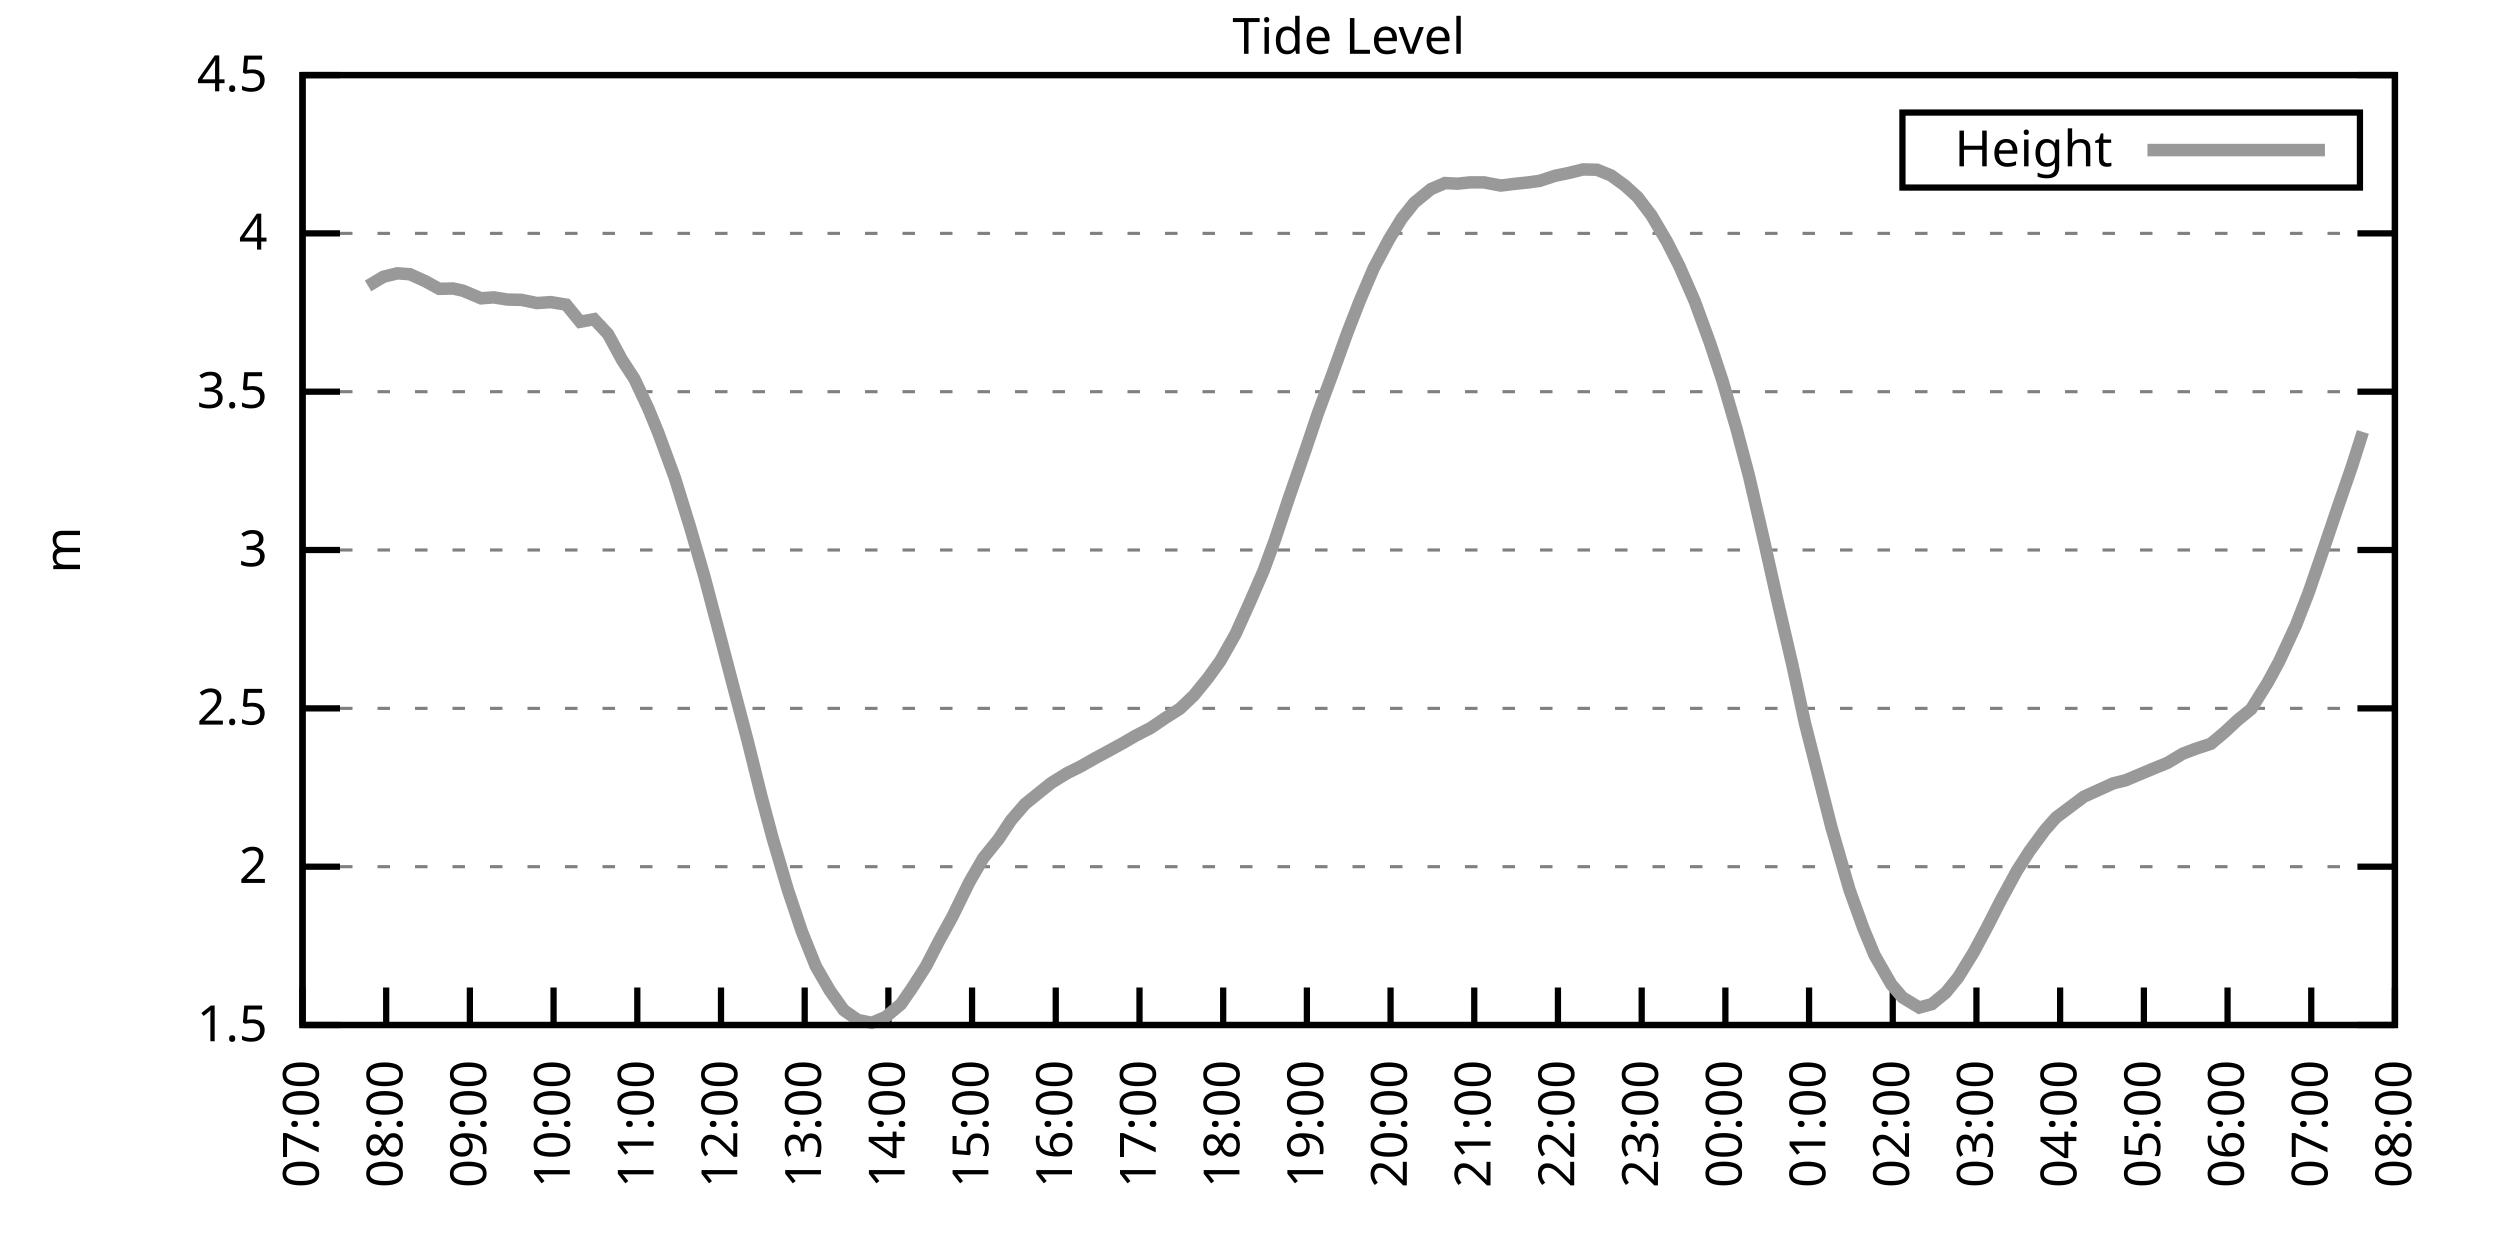
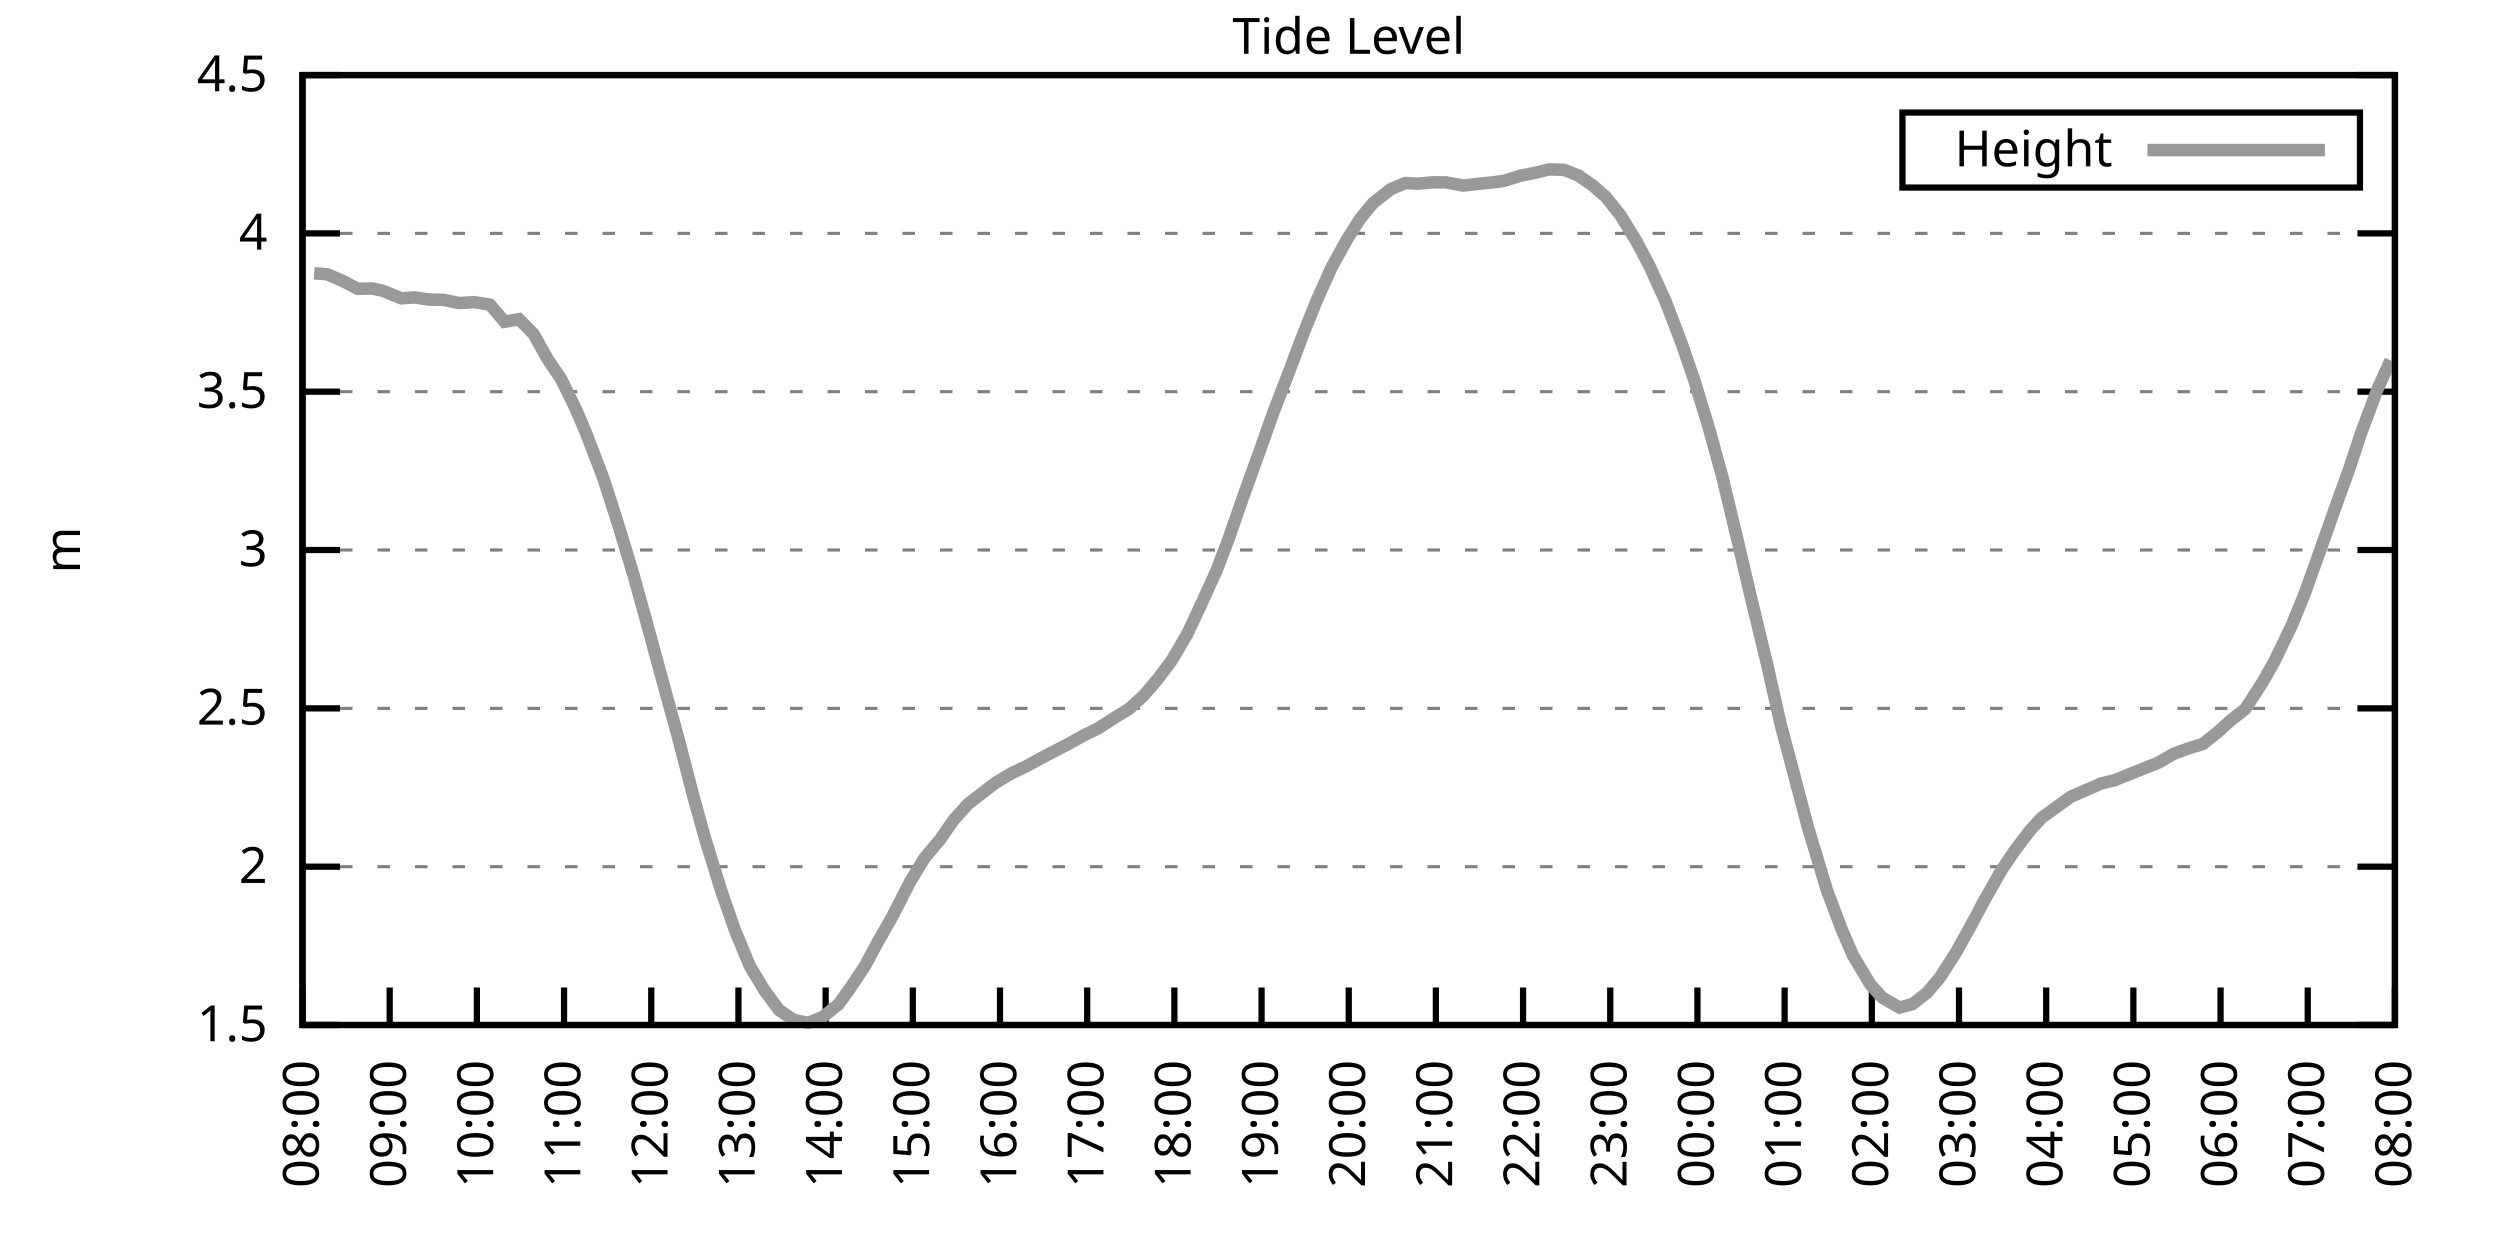
<svg xmlns="http://www.w3.org/2000/svg" xmlns:xlink="http://www.w3.org/1999/xlink" width="400" height="200" viewBox="0 0 400 200">
  <g id="gnuplot_canvas">
    <rect x="0" y="0" width="400" height="200" fill="none" />
    <defs>
      <circle id="gpDot" r="0.5" stroke-width="0.5" stroke="currentColor" />
      <path id="gpPt0" stroke-width="0.333" stroke="currentColor" d="M-1,0 h2 M0,-1 v2" />
      <path id="gpPt1" stroke-width="0.333" stroke="currentColor" d="M-1,-1 L1,1 M1,-1 L-1,1" />
      <path id="gpPt2" stroke-width="0.333" stroke="currentColor" d="M-1,0 L1,0 M0,-1 L0,1 M-1,-1 L1,1 M-1,1 L1,-1" />
      <rect id="gpPt3" stroke-width="0.333" stroke="currentColor" x="-1" y="-1" width="2" height="2" />
      <rect id="gpPt4" stroke-width="0.333" stroke="currentColor" fill="currentColor" x="-1" y="-1" width="2" height="2" />
      <circle id="gpPt5" stroke-width="0.333" stroke="currentColor" cx="0" cy="0" r="1" />
      <use xlink:href="#gpPt5" id="gpPt6" fill="currentColor" stroke="none" />
      <path id="gpPt7" stroke-width="0.333" stroke="currentColor" d="M0,-1.33 L-1.33,0.67 L1.33,0.67 z" />
      <use xlink:href="#gpPt7" id="gpPt8" fill="currentColor" stroke="none" />
      <use xlink:href="#gpPt7" id="gpPt9" stroke="currentColor" transform="rotate(180)" />
      <use xlink:href="#gpPt9" id="gpPt10" fill="currentColor" stroke="none" />
      <use xlink:href="#gpPt3" id="gpPt11" stroke="currentColor" transform="rotate(45)" />
      <use xlink:href="#gpPt11" id="gpPt12" fill="currentColor" stroke="none" />
      <path id="gpPt13" stroke-width="0.333" stroke="currentColor" d="M0,1.330 L1.265,0.411 L0.782,-1.067 L-0.782,-1.076 L-1.265,0.411 z" />
      <use xlink:href="#gpPt13" id="gpPt14" fill="currentColor" stroke="none" />
      <filter id="textbox" filterUnits="objectBoundingBox" x="0" y="0" height="1" width="1">
        <feFlood flood-color="white" flood-opacity="1" result="bgnd" />
        <feComposite in="SourceGraphic" in2="bgnd" operator="atop" />
      </filter>
      <filter id="greybox" filterUnits="objectBoundingBox" x="0" y="0" height="1" width="1">
        <feFlood flood-color="lightgrey" flood-opacity="1" result="grey" />
        <feComposite in="SourceGraphic" in2="grey" operator="atop" />
      </filter>
    </defs>
    <g fill="none" color="white" stroke="currentColor" stroke-width="1.00" stroke-linecap="butt" stroke-linejoin="miter">
</g>
    <g fill="none" color="black" stroke="currentColor" stroke-width="1.00" stroke-linecap="butt" stroke-linejoin="miter">
      <g stroke="none" shape-rendering="crispEdges">
        <polygon fill="rgb(255, 255, 255)" points="48.40,164.00 383.18,164.00 383.18,12.02 48.40,12.02 " />
      </g>
    </g>
    <g fill="none" color="black" stroke="currentColor" stroke-width="1.00" stroke-linecap="butt" stroke-linejoin="miter">
</g>
    <g fill="none" color="black" stroke="black" stroke-width="0.50" stroke-linecap="butt" stroke-linejoin="miter">
</g>
    <g fill="none" color="gray" stroke="currentColor" stroke-width="0.50" stroke-linecap="butt" stroke-linejoin="miter">
      <path stroke="gray" stroke-dasharray="2,4" class="gridline" d="M48.40,164.00 L383.19,164.00  " />
    </g>
    <g fill="none" color="gray" stroke="gray" stroke-width="1.00" stroke-linecap="butt" stroke-linejoin="miter">
</g>
    <g fill="none" color="black" stroke="currentColor" stroke-width="1.00" stroke-linecap="butt" stroke-linejoin="miter">
      <path stroke="black" d="M48.40,164.00 L54.40,164.00 M383.19,164.00 L377.19,164.00  " />
      <g transform="translate(42.80,166.60)" stroke="none" fill="black" font-family="Sans" font-size="8.00" text-anchor="end">
        <text>
          <tspan font-family="Sans"> 1.5</tspan>
        </text>
      </g>
    </g>
    <g fill="none" color="black" stroke="currentColor" stroke-width="1.00" stroke-linecap="butt" stroke-linejoin="miter">
</g>
    <g fill="none" color="black" stroke="black" stroke-width="0.50" stroke-linecap="butt" stroke-linejoin="miter">
</g>
    <g fill="none" color="gray" stroke="currentColor" stroke-width="0.50" stroke-linecap="butt" stroke-linejoin="miter">
      <path stroke="gray" stroke-dasharray="2,4" class="gridline" d="M48.40,138.67 L383.19,138.67  " />
    </g>
    <g fill="none" color="gray" stroke="gray" stroke-width="1.00" stroke-linecap="butt" stroke-linejoin="miter">
</g>
    <g fill="none" color="black" stroke="currentColor" stroke-width="1.00" stroke-linecap="butt" stroke-linejoin="miter">
      <path stroke="black" d="M48.40,138.67 L54.40,138.67 M383.19,138.67 L377.19,138.67  " />
      <g transform="translate(42.80,141.27)" stroke="none" fill="black" font-family="Sans" font-size="8.00" text-anchor="end">
        <text>
          <tspan font-family="Sans"> 2</tspan>
        </text>
      </g>
    </g>
    <g fill="none" color="black" stroke="currentColor" stroke-width="1.00" stroke-linecap="butt" stroke-linejoin="miter">
</g>
    <g fill="none" color="black" stroke="black" stroke-width="0.50" stroke-linecap="butt" stroke-linejoin="miter">
</g>
    <g fill="none" color="gray" stroke="currentColor" stroke-width="0.50" stroke-linecap="butt" stroke-linejoin="miter">
      <path stroke="gray" stroke-dasharray="2,4" class="gridline" d="M48.40,113.34 L383.19,113.34  " />
    </g>
    <g fill="none" color="gray" stroke="gray" stroke-width="1.00" stroke-linecap="butt" stroke-linejoin="miter">
</g>
    <g fill="none" color="black" stroke="currentColor" stroke-width="1.00" stroke-linecap="butt" stroke-linejoin="miter">
      <path stroke="black" d="M48.40,113.34 L54.40,113.34 M383.19,113.34 L377.19,113.34  " />
      <g transform="translate(42.80,115.94)" stroke="none" fill="black" font-family="Sans" font-size="8.00" text-anchor="end">
        <text>
          <tspan font-family="Sans"> 2.5</tspan>
        </text>
      </g>
    </g>
    <g fill="none" color="black" stroke="currentColor" stroke-width="1.00" stroke-linecap="butt" stroke-linejoin="miter">
</g>
    <g fill="none" color="black" stroke="black" stroke-width="0.50" stroke-linecap="butt" stroke-linejoin="miter">
</g>
    <g fill="none" color="gray" stroke="currentColor" stroke-width="0.50" stroke-linecap="butt" stroke-linejoin="miter">
      <path stroke="gray" stroke-dasharray="2,4" class="gridline" d="M48.40,88.00 L383.19,88.00  " />
    </g>
    <g fill="none" color="gray" stroke="gray" stroke-width="1.00" stroke-linecap="butt" stroke-linejoin="miter">
</g>
    <g fill="none" color="black" stroke="currentColor" stroke-width="1.00" stroke-linecap="butt" stroke-linejoin="miter">
      <path stroke="black" d="M48.40,88.00 L54.40,88.00 M383.19,88.00 L377.19,88.00  " />
      <g transform="translate(42.80,90.60)" stroke="none" fill="black" font-family="Sans" font-size="8.00" text-anchor="end">
        <text>
          <tspan font-family="Sans"> 3</tspan>
        </text>
      </g>
    </g>
    <g fill="none" color="black" stroke="currentColor" stroke-width="1.00" stroke-linecap="butt" stroke-linejoin="miter">
</g>
    <g fill="none" color="black" stroke="black" stroke-width="0.50" stroke-linecap="butt" stroke-linejoin="miter">
</g>
    <g fill="none" color="gray" stroke="currentColor" stroke-width="0.50" stroke-linecap="butt" stroke-linejoin="miter">
      <path stroke="gray" stroke-dasharray="2,4" class="gridline" d="M48.40,62.67 L383.19,62.67  " />
    </g>
    <g fill="none" color="gray" stroke="gray" stroke-width="1.00" stroke-linecap="butt" stroke-linejoin="miter">
</g>
    <g fill="none" color="black" stroke="currentColor" stroke-width="1.00" stroke-linecap="butt" stroke-linejoin="miter">
      <path stroke="black" d="M48.40,62.67 L54.40,62.67 M383.19,62.67 L377.19,62.67  " />
      <g transform="translate(42.80,65.27)" stroke="none" fill="black" font-family="Sans" font-size="8.00" text-anchor="end">
        <text>
          <tspan font-family="Sans"> 3.5</tspan>
        </text>
      </g>
    </g>
    <g fill="none" color="black" stroke="currentColor" stroke-width="1.00" stroke-linecap="butt" stroke-linejoin="miter">
</g>
    <g fill="none" color="black" stroke="black" stroke-width="0.50" stroke-linecap="butt" stroke-linejoin="miter">
</g>
    <g fill="none" color="gray" stroke="currentColor" stroke-width="0.50" stroke-linecap="butt" stroke-linejoin="miter">
      <path stroke="gray" stroke-dasharray="2,4" class="gridline" d="M48.40,37.34 L383.19,37.34  " />
    </g>
    <g fill="none" color="gray" stroke="gray" stroke-width="1.00" stroke-linecap="butt" stroke-linejoin="miter">
</g>
    <g fill="none" color="black" stroke="currentColor" stroke-width="1.00" stroke-linecap="butt" stroke-linejoin="miter">
      <path stroke="black" d="M48.40,37.34 L54.40,37.34 M383.19,37.34 L377.19,37.34  " />
      <g transform="translate(42.80,39.94)" stroke="none" fill="black" font-family="Sans" font-size="8.00" text-anchor="end">
        <text>
          <tspan font-family="Sans"> 4</tspan>
        </text>
      </g>
    </g>
    <g fill="none" color="black" stroke="currentColor" stroke-width="1.00" stroke-linecap="butt" stroke-linejoin="miter">
</g>
    <g fill="none" color="black" stroke="black" stroke-width="0.50" stroke-linecap="butt" stroke-linejoin="miter">
</g>
    <g fill="none" color="gray" stroke="currentColor" stroke-width="0.50" stroke-linecap="butt" stroke-linejoin="miter">
      <path stroke="gray" stroke-dasharray="2,4" class="gridline" d="M48.40,12.01 L383.19,12.01  " />
    </g>
    <g fill="none" color="gray" stroke="gray" stroke-width="1.00" stroke-linecap="butt" stroke-linejoin="miter">
</g>
    <g fill="none" color="black" stroke="currentColor" stroke-width="1.00" stroke-linecap="butt" stroke-linejoin="miter">
      <path stroke="black" d="M48.40,12.01 L54.40,12.01 M383.19,12.01 L377.19,12.01  " />
      <g transform="translate(42.80,14.61)" stroke="none" fill="black" font-family="Sans" font-size="8.00" text-anchor="end">
        <text>
          <tspan font-family="Sans"> 4.5</tspan>
        </text>
      </g>
    </g>
    <g fill="none" color="black" stroke="currentColor" stroke-width="1.00" stroke-linecap="butt" stroke-linejoin="miter">
      <path stroke="black" d="M48.40,164.00 L48.40,158.00  " />
      <g transform="translate(51.00,169.60) rotate(270.00)" stroke="none" fill="black" font-family="Sans" font-size="8.00" text-anchor="end">
        <text>
-           <tspan font-family="Sans">07:00</tspan>
-         </text>
-       </g>
-     </g>
-     <g fill="none" color="black" stroke="currentColor" stroke-width="1.00" stroke-linecap="butt" stroke-linejoin="miter">
-       <path stroke="black" d="M61.79,164.00 L61.79,158.00  " />
-       <g transform="translate(64.39,169.60) rotate(270.00)" stroke="none" fill="black" font-family="Sans" font-size="8.00" text-anchor="end">
-         <text>
          <tspan font-family="Sans">08:00</tspan>
        </text>
      </g>
    </g>
    <g fill="none" color="black" stroke="currentColor" stroke-width="1.00" stroke-linecap="butt" stroke-linejoin="miter">
-       <path stroke="black" d="M75.18,164.00 L75.18,158.00  " />
-       <g transform="translate(77.78,169.60) rotate(270.00)" stroke="none" fill="black" font-family="Sans" font-size="8.00" text-anchor="end">
+       <path stroke="black" d="M62.35,164.00 L62.35,158.00  " />
+       <g transform="translate(64.95,169.60) rotate(270.00)" stroke="none" fill="black" font-family="Sans" font-size="8.00" text-anchor="end">
        <text>
          <tspan font-family="Sans">09:00</tspan>
        </text>
      </g>
    </g>
    <g fill="none" color="black" stroke="currentColor" stroke-width="1.00" stroke-linecap="butt" stroke-linejoin="miter">
-       <path stroke="black" d="M88.57,164.00 L88.57,158.00  " />
-       <g transform="translate(91.17,169.60) rotate(270.00)" stroke="none" fill="black" font-family="Sans" font-size="8.00" text-anchor="end">
+       <path stroke="black" d="M76.30,164.00 L76.30,158.00  " />
+       <g transform="translate(78.90,169.60) rotate(270.00)" stroke="none" fill="black" font-family="Sans" font-size="8.00" text-anchor="end">
        <text>
          <tspan font-family="Sans">10:00</tspan>
        </text>
      </g>
    </g>
    <g fill="none" color="black" stroke="currentColor" stroke-width="1.00" stroke-linecap="butt" stroke-linejoin="miter">
-       <path stroke="black" d="M101.97,164.00 L101.97,158.00  " />
-       <g transform="translate(104.57,169.60) rotate(270.00)" stroke="none" fill="black" font-family="Sans" font-size="8.00" text-anchor="end">
+       <path stroke="black" d="M90.25,164.00 L90.25,158.00  " />
+       <g transform="translate(92.85,169.60) rotate(270.00)" stroke="none" fill="black" font-family="Sans" font-size="8.00" text-anchor="end">
        <text>
          <tspan font-family="Sans">11:00</tspan>
        </text>
      </g>
    </g>
    <g fill="none" color="black" stroke="currentColor" stroke-width="1.00" stroke-linecap="butt" stroke-linejoin="miter">
-       <path stroke="black" d="M115.36,164.00 L115.36,158.00  " />
-       <g transform="translate(117.96,169.60) rotate(270.00)" stroke="none" fill="black" font-family="Sans" font-size="8.00" text-anchor="end">
+       <path stroke="black" d="M104.20,164.00 L104.20,158.00  " />
+       <g transform="translate(106.80,169.60) rotate(270.00)" stroke="none" fill="black" font-family="Sans" font-size="8.00" text-anchor="end">
        <text>
          <tspan font-family="Sans">12:00</tspan>
        </text>
      </g>
    </g>
    <g fill="none" color="black" stroke="currentColor" stroke-width="1.00" stroke-linecap="butt" stroke-linejoin="miter">
-       <path stroke="black" d="M128.75,164.00 L128.75,158.00  " />
-       <g transform="translate(131.35,169.60) rotate(270.00)" stroke="none" fill="black" font-family="Sans" font-size="8.00" text-anchor="end">
+       <path stroke="black" d="M118.15,164.00 L118.15,158.00  " />
+       <g transform="translate(120.75,169.60) rotate(270.00)" stroke="none" fill="black" font-family="Sans" font-size="8.00" text-anchor="end">
        <text>
          <tspan font-family="Sans">13:00</tspan>
        </text>
      </g>
    </g>
    <g fill="none" color="black" stroke="currentColor" stroke-width="1.00" stroke-linecap="butt" stroke-linejoin="miter">
-       <path stroke="black" d="M142.14,164.00 L142.14,158.00  " />
-       <g transform="translate(144.74,169.60) rotate(270.00)" stroke="none" fill="black" font-family="Sans" font-size="8.00" text-anchor="end">
+       <path stroke="black" d="M132.10,164.00 L132.10,158.00  " />
+       <g transform="translate(134.70,169.60) rotate(270.00)" stroke="none" fill="black" font-family="Sans" font-size="8.00" text-anchor="end">
        <text>
          <tspan font-family="Sans">14:00</tspan>
        </text>
      </g>
    </g>
    <g fill="none" color="black" stroke="currentColor" stroke-width="1.00" stroke-linecap="butt" stroke-linejoin="miter">
-       <path stroke="black" d="M155.53,164.00 L155.53,158.00  " />
-       <g transform="translate(158.13,169.60) rotate(270.00)" stroke="none" fill="black" font-family="Sans" font-size="8.00" text-anchor="end">
+       <path stroke="black" d="M146.05,164.00 L146.05,158.00  " />
+       <g transform="translate(148.65,169.60) rotate(270.00)" stroke="none" fill="black" font-family="Sans" font-size="8.00" text-anchor="end">
        <text>
          <tspan font-family="Sans">15:00</tspan>
        </text>
      </g>
    </g>
    <g fill="none" color="black" stroke="currentColor" stroke-width="1.00" stroke-linecap="butt" stroke-linejoin="miter">
-       <path stroke="black" d="M168.92,164.00 L168.92,158.00  " />
-       <g transform="translate(171.52,169.60) rotate(270.00)" stroke="none" fill="black" font-family="Sans" font-size="8.00" text-anchor="end">
+       <path stroke="black" d="M160.00,164.00 L160.00,158.00  " />
+       <g transform="translate(162.60,169.60) rotate(270.00)" stroke="none" fill="black" font-family="Sans" font-size="8.00" text-anchor="end">
        <text>
          <tspan font-family="Sans">16:00</tspan>
        </text>
      </g>
    </g>
    <g fill="none" color="black" stroke="currentColor" stroke-width="1.00" stroke-linecap="butt" stroke-linejoin="miter">
-       <path stroke="black" d="M182.32,164.00 L182.32,158.00  " />
-       <g transform="translate(184.92,169.60) rotate(270.00)" stroke="none" fill="black" font-family="Sans" font-size="8.00" text-anchor="end">
+       <path stroke="black" d="M173.95,164.00 L173.95,158.00  " />
+       <g transform="translate(176.55,169.60) rotate(270.00)" stroke="none" fill="black" font-family="Sans" font-size="8.00" text-anchor="end">
        <text>
          <tspan font-family="Sans">17:00</tspan>
        </text>
      </g>
    </g>
    <g fill="none" color="black" stroke="currentColor" stroke-width="1.00" stroke-linecap="butt" stroke-linejoin="miter">
-       <path stroke="black" d="M195.71,164.00 L195.71,158.00  " />
-       <g transform="translate(198.31,169.60) rotate(270.00)" stroke="none" fill="black" font-family="Sans" font-size="8.00" text-anchor="end">
+       <path stroke="black" d="M187.90,164.00 L187.90,158.00  " />
+       <g transform="translate(190.50,169.60) rotate(270.00)" stroke="none" fill="black" font-family="Sans" font-size="8.00" text-anchor="end">
        <text>
          <tspan font-family="Sans">18:00</tspan>
        </text>
      </g>
    </g>
    <g fill="none" color="black" stroke="currentColor" stroke-width="1.00" stroke-linecap="butt" stroke-linejoin="miter">
-       <path stroke="black" d="M209.10,164.00 L209.10,158.00  " />
-       <g transform="translate(211.70,169.60) rotate(270.00)" stroke="none" fill="black" font-family="Sans" font-size="8.00" text-anchor="end">
+       <path stroke="black" d="M201.85,164.00 L201.85,158.00  " />
+       <g transform="translate(204.45,169.60) rotate(270.00)" stroke="none" fill="black" font-family="Sans" font-size="8.00" text-anchor="end">
        <text>
          <tspan font-family="Sans">19:00</tspan>
        </text>
      </g>
    </g>
    <g fill="none" color="black" stroke="currentColor" stroke-width="1.00" stroke-linecap="butt" stroke-linejoin="miter">
-       <path stroke="black" d="M222.49,164.00 L222.49,158.00  " />
-       <g transform="translate(225.09,169.60) rotate(270.00)" stroke="none" fill="black" font-family="Sans" font-size="8.00" text-anchor="end">
+       <path stroke="black" d="M215.80,164.00 L215.80,158.00  " />
+       <g transform="translate(218.40,169.60) rotate(270.00)" stroke="none" fill="black" font-family="Sans" font-size="8.00" text-anchor="end">
        <text>
          <tspan font-family="Sans">20:00</tspan>
        </text>
      </g>
    </g>
    <g fill="none" color="black" stroke="currentColor" stroke-width="1.00" stroke-linecap="butt" stroke-linejoin="miter">
-       <path stroke="black" d="M235.88,164.00 L235.88,158.00  " />
-       <g transform="translate(238.48,169.60) rotate(270.00)" stroke="none" fill="black" font-family="Sans" font-size="8.00" text-anchor="end">
+       <path stroke="black" d="M229.74,164.00 L229.74,158.00  " />
+       <g transform="translate(232.34,169.60) rotate(270.00)" stroke="none" fill="black" font-family="Sans" font-size="8.00" text-anchor="end">
        <text>
          <tspan font-family="Sans">21:00</tspan>
        </text>
      </g>
    </g>
    <g fill="none" color="black" stroke="currentColor" stroke-width="1.00" stroke-linecap="butt" stroke-linejoin="miter">
-       <path stroke="black" d="M249.27,164.00 L249.27,158.00  " />
-       <g transform="translate(251.87,169.60) rotate(270.00)" stroke="none" fill="black" font-family="Sans" font-size="8.00" text-anchor="end">
+       <path stroke="black" d="M243.69,164.00 L243.69,158.00  " />
+       <g transform="translate(246.29,169.60) rotate(270.00)" stroke="none" fill="black" font-family="Sans" font-size="8.00" text-anchor="end">
        <text>
          <tspan font-family="Sans">22:00</tspan>
        </text>
      </g>
    </g>
    <g fill="none" color="black" stroke="currentColor" stroke-width="1.00" stroke-linecap="butt" stroke-linejoin="miter">
-       <path stroke="black" d="M262.67,164.00 L262.67,158.00  " />
-       <g transform="translate(265.27,169.60) rotate(270.00)" stroke="none" fill="black" font-family="Sans" font-size="8.00" text-anchor="end">
+       <path stroke="black" d="M257.64,164.00 L257.64,158.00  " />
+       <g transform="translate(260.24,169.60) rotate(270.00)" stroke="none" fill="black" font-family="Sans" font-size="8.00" text-anchor="end">
        <text>
          <tspan font-family="Sans">23:00</tspan>
        </text>
      </g>
    </g>
    <g fill="none" color="black" stroke="currentColor" stroke-width="1.00" stroke-linecap="butt" stroke-linejoin="miter">
-       <path stroke="black" d="M276.06,164.00 L276.06,158.00  " />
-       <g transform="translate(278.66,169.60) rotate(270.00)" stroke="none" fill="black" font-family="Sans" font-size="8.00" text-anchor="end">
+       <path stroke="black" d="M271.59,164.00 L271.59,158.00  " />
+       <g transform="translate(274.19,169.60) rotate(270.00)" stroke="none" fill="black" font-family="Sans" font-size="8.00" text-anchor="end">
        <text>
          <tspan font-family="Sans">00:00</tspan>
        </text>
      </g>
    </g>
    <g fill="none" color="black" stroke="currentColor" stroke-width="1.00" stroke-linecap="butt" stroke-linejoin="miter">
-       <path stroke="black" d="M289.45,164.00 L289.45,158.00  " />
-       <g transform="translate(292.05,169.60) rotate(270.00)" stroke="none" fill="black" font-family="Sans" font-size="8.00" text-anchor="end">
+       <path stroke="black" d="M285.54,164.00 L285.54,158.00  " />
+       <g transform="translate(288.14,169.60) rotate(270.00)" stroke="none" fill="black" font-family="Sans" font-size="8.00" text-anchor="end">
        <text>
          <tspan font-family="Sans">01:00</tspan>
        </text>
      </g>
    </g>
    <g fill="none" color="black" stroke="currentColor" stroke-width="1.00" stroke-linecap="butt" stroke-linejoin="miter">
-       <path stroke="black" d="M302.84,164.00 L302.84,158.00  " />
-       <g transform="translate(305.44,169.60) rotate(270.00)" stroke="none" fill="black" font-family="Sans" font-size="8.00" text-anchor="end">
+       <path stroke="black" d="M299.49,164.00 L299.49,158.00  " />
+       <g transform="translate(302.09,169.60) rotate(270.00)" stroke="none" fill="black" font-family="Sans" font-size="8.00" text-anchor="end">
        <text>
          <tspan font-family="Sans">02:00</tspan>
        </text>
      </g>
    </g>
    <g fill="none" color="black" stroke="currentColor" stroke-width="1.00" stroke-linecap="butt" stroke-linejoin="miter">
-       <path stroke="black" d="M316.23,164.00 L316.23,158.00  " />
-       <g transform="translate(318.83,169.60) rotate(270.00)" stroke="none" fill="black" font-family="Sans" font-size="8.00" text-anchor="end">
+       <path stroke="black" d="M313.44,164.00 L313.44,158.00  " />
+       <g transform="translate(316.04,169.60) rotate(270.00)" stroke="none" fill="black" font-family="Sans" font-size="8.00" text-anchor="end">
        <text>
          <tspan font-family="Sans">03:00</tspan>
        </text>
      </g>
    </g>
    <g fill="none" color="black" stroke="currentColor" stroke-width="1.00" stroke-linecap="butt" stroke-linejoin="miter">
-       <path stroke="black" d="M329.62,164.00 L329.62,158.00  " />
-       <g transform="translate(332.22,169.60) rotate(270.00)" stroke="none" fill="black" font-family="Sans" font-size="8.00" text-anchor="end">
+       <path stroke="black" d="M327.39,164.00 L327.39,158.00  " />
+       <g transform="translate(329.99,169.60) rotate(270.00)" stroke="none" fill="black" font-family="Sans" font-size="8.00" text-anchor="end">
        <text>
          <tspan font-family="Sans">04:00</tspan>
        </text>
      </g>
    </g>
    <g fill="none" color="black" stroke="currentColor" stroke-width="1.00" stroke-linecap="butt" stroke-linejoin="miter">
-       <path stroke="black" d="M343.02,164.00 L343.02,158.00  " />
-       <g transform="translate(345.62,169.60) rotate(270.00)" stroke="none" fill="black" font-family="Sans" font-size="8.00" text-anchor="end">
+       <path stroke="black" d="M341.34,164.00 L341.34,158.00  " />
+       <g transform="translate(343.94,169.60) rotate(270.00)" stroke="none" fill="black" font-family="Sans" font-size="8.00" text-anchor="end">
        <text>
          <tspan font-family="Sans">05:00</tspan>
        </text>
      </g>
    </g>
    <g fill="none" color="black" stroke="currentColor" stroke-width="1.00" stroke-linecap="butt" stroke-linejoin="miter">
-       <path stroke="black" d="M356.41,164.00 L356.41,158.00  " />
-       <g transform="translate(359.01,169.60) rotate(270.00)" stroke="none" fill="black" font-family="Sans" font-size="8.00" text-anchor="end">
+       <path stroke="black" d="M355.29,164.00 L355.29,158.00  " />
+       <g transform="translate(357.89,169.60) rotate(270.00)" stroke="none" fill="black" font-family="Sans" font-size="8.00" text-anchor="end">
        <text>
          <tspan font-family="Sans">06:00</tspan>
        </text>
      </g>
    </g>
    <g fill="none" color="black" stroke="currentColor" stroke-width="1.00" stroke-linecap="butt" stroke-linejoin="miter">
-       <path stroke="black" d="M369.80,164.00 L369.80,158.00  " />
-       <g transform="translate(372.40,169.60) rotate(270.00)" stroke="none" fill="black" font-family="Sans" font-size="8.00" text-anchor="end">
+       <path stroke="black" d="M369.24,164.00 L369.24,158.00  " />
+       <g transform="translate(371.84,169.60) rotate(270.00)" stroke="none" fill="black" font-family="Sans" font-size="8.00" text-anchor="end">
        <text>
          <tspan font-family="Sans">07:00</tspan>
        </text>
      </g>
    </g>
    <g fill="none" color="black" stroke="currentColor" stroke-width="1.00" stroke-linecap="butt" stroke-linejoin="miter">
      <path stroke="black" d="M383.19,164.00 L383.19,158.00  " />
      <g transform="translate(385.79,169.60) rotate(270.00)" stroke="none" fill="black" font-family="Sans" font-size="8.00" text-anchor="end">
        <text>
          <tspan font-family="Sans">08:00</tspan>
        </text>
      </g>
    </g>
    <g fill="none" color="black" stroke="currentColor" stroke-width="1.00" stroke-linecap="butt" stroke-linejoin="miter">
</g>
    <g fill="none" color="black" stroke="currentColor" stroke-width="1.00" stroke-linecap="butt" stroke-linejoin="miter">
      <path stroke="black" d="M48.40,12.01 L48.40,164.00 L383.19,164.00 L383.19,12.01 L48.40,12.01 Z  " />
    </g>
    <g fill="none" color="black" stroke="currentColor" stroke-width="1.00" stroke-linecap="butt" stroke-linejoin="miter">
</g>
    <g fill="none" color="black" stroke="currentColor" stroke-width="1.00" stroke-linecap="butt" stroke-linejoin="miter">
      <path stroke="black" d="M304.39,30.01 L304.39,18.01 L377.59,18.01 L377.59,30.01 L304.39,30.01 Z  " />
    </g>
    <g id="Tide_level_plot_1">
      <g fill="none" color="white" stroke="black" stroke-width="2.00" stroke-linecap="butt" stroke-linejoin="miter">
</g>
      <g fill="none" color="black" stroke="currentColor" stroke-width="2.00" stroke-linecap="butt" stroke-linejoin="miter">
        <g transform="translate(337.99,26.61)" stroke="none" fill="black" font-family="Sans" font-size="8.00" text-anchor="end">
          <text>
            <tspan font-family="Sans">Height</tspan>
          </text>
        </g>
      </g>
      <g fill="none" color="black" stroke="currentColor" stroke-width="2.00" stroke-linecap="butt" stroke-linejoin="miter">
-         <path stroke="rgb(153, 153, 153)" d="M343.59,24.01 L371.99,24.01 M58.89,45.75 L61.35,44.28 L63.58,43.73 L65.59,43.88 L68.04,44.99 L70.27,46.21   L72.50,46.16 L74.07,46.51 L76.97,47.73 L78.98,47.58 L81.21,47.93 L83.44,47.98 L85.90,48.49 L88.13,48.34   L90.58,48.74 L92.82,51.48 L95.05,51.07 L97.28,53.45 L99.51,57.56 L101.52,60.65 L103.75,65.41 L105.31,69.21   L107.99,76.50 L110.45,84.46 L112.68,92.16 L115.13,101.43 L117.14,109.13 L119.60,118.45 L121.83,127.42 L123.62,134.11   L126.07,142.42 L128.30,149.05 L130.54,154.63 L132.77,158.48 L135.00,161.62 L137.23,163.19 L139.46,163.65 L141.69,162.73   L144.15,160.66 L145.94,158.07 L148.17,154.58 L150.18,150.68 L152.41,146.62 L155.09,141.15 L157.32,137.30 L159.77,134.26   L161.78,131.22 L164.01,128.64 L166.47,126.66 L168.25,125.24 L170.71,123.72 L172.94,122.61 L175.17,121.34 L177.41,120.13   L179.64,118.91 L181.65,117.74 L184.10,116.48 L186.33,114.96 L188.79,113.39 L191.02,111.26 L193.25,108.52 L195.26,105.74   L197.72,101.38 L199.95,96.42 L202.18,91.30 L203.97,86.43 L206.20,79.75 L208.88,72.00 L210.88,66.07 L213.12,60.04   L215.57,53.25 L217.58,48.08 L219.81,42.86 L222.27,38.25 L224.28,34.96 L226.29,32.43 L228.96,30.25 L231.20,29.29   L233.20,29.39 L235.21,29.18 L237.44,29.18 L240.12,29.69 L242.13,29.44 L244.59,29.18 L246.37,28.93 L248.83,28.12   L251.06,27.66 L253.29,27.11 L255.52,27.16 L257.76,28.07 L259.99,29.69 L262.00,31.52 L264.23,34.45 L266.68,38.61   L268.69,42.56 L271.15,48.18 L273.60,54.87 L275.61,60.95 L277.84,68.60 L279.85,76.20 L282.31,86.84 L284.32,95.81   L286.77,106.35 L288.78,115.67 L291.23,125.29 L293.02,132.34 L295.92,142.37 L298.15,148.55 L299.94,152.85 L302.62,157.52   L304.40,159.59 L307.08,161.21 L309.09,160.66 L311.32,158.83 L313.33,156.35 L315.79,152.35 L318.02,148.19 L320.03,144.24   L322.70,139.33 L324.71,136.19 L327.17,132.84 L328.95,130.82 L331.19,129.14 L333.42,127.47 L335.87,126.36 L338.10,125.34   L340.11,124.84 L344.58,122.96 L346.81,122.05 L349.26,120.58 L351.27,119.82 L353.73,119.01 L355.96,117.14 L357.97,115.26   L360.20,113.44 L362.88,109.13 L364.66,105.84 L367.34,100.06 L369.35,94.90 L371.36,89.07 L374.04,81.17 L376.27,74.73   L378.06,69.11  " />
+         <path stroke="rgb(153, 153, 153)" d="M343.59,24.01 L371.99,24.01 M50.26,43.73 L52.35,43.88 L54.91,44.99 L57.23,46.21 L59.56,46.16 L61.19,46.51   L64.21,47.73 L66.30,47.58 L68.63,47.93 L70.95,47.98 L73.51,48.49 L75.83,48.34 L78.39,48.74 L80.72,51.48   L83.04,51.07 L85.37,53.45 L87.69,57.56 L89.78,60.65 L92.11,65.41 L93.74,69.21 L96.53,76.50 L99.08,84.46   L101.41,92.16 L103.97,101.43 L106.06,109.13 L108.62,118.45 L110.94,127.42 L112.80,134.11 L115.36,142.42 L117.68,149.05   L120.01,154.63 L122.33,158.48 L124.66,161.62 L126.98,163.19 L129.31,163.65 L131.63,162.73 L134.19,160.66 L136.05,158.07   L138.37,154.58 L140.47,150.68 L142.79,146.62 L145.58,141.15 L147.91,137.30 L150.46,134.26 L152.56,131.22 L154.88,128.64   L157.44,126.66 L159.30,125.24 L161.86,123.72 L164.18,122.61 L166.51,121.34 L168.83,120.13 L171.16,118.91 L173.25,117.74   L175.81,116.48 L178.13,114.96 L180.69,113.39 L183.01,111.26 L185.34,108.52 L187.43,105.74 L189.99,101.38 L192.31,96.42   L194.64,91.30 L196.50,86.43 L198.82,79.75 L201.61,72.00 L203.71,66.07 L206.03,60.04 L208.59,53.25 L210.68,48.08   L213.01,42.86 L215.56,38.25 L217.65,34.96 L219.75,32.43 L222.54,30.25 L224.86,29.29 L226.95,29.39 L229.05,29.18   L231.37,29.18 L234.16,29.69 L236.25,29.44 L238.81,29.18 L240.67,28.93 L243.23,28.12 L245.55,27.66 L247.88,27.11   L250.20,27.16 L252.53,28.07 L254.85,29.69 L256.95,31.52 L259.27,34.45 L261.83,38.61 L263.92,42.56 L266.48,48.18   L269.04,54.87 L271.13,60.95 L273.45,68.60 L275.55,76.20 L278.10,86.84 L280.20,95.81 L282.75,106.35 L284.85,115.67   L287.40,125.29 L289.26,132.34 L292.29,142.37 L294.61,148.55 L296.47,152.85 L299.26,157.52 L301.12,159.59 L303.91,161.21   L306.00,160.66 L308.33,158.83 L310.42,156.35 L312.98,152.35 L315.30,148.19 L317.39,144.24 L320.18,139.33 L322.28,136.19   L324.83,132.84 L326.69,130.82 L329.02,129.14 L331.34,127.47 L333.90,126.36 L336.23,125.34 L338.32,124.84 L342.97,122.96   L345.29,122.05 L347.85,120.58 L349.94,119.82 L352.50,119.01 L354.83,117.14 L356.92,115.26 L359.24,113.44 L362.03,109.13   L363.89,105.84 L366.68,100.06 L368.78,94.90 L370.87,89.07 L373.66,81.17 L375.98,74.73 L377.84,69.11 L380.40,62.27   L382.49,57.66  " />
      </g>
    </g>
    <g fill="none" color="black" stroke="currentColor" stroke-width="2.00" stroke-linecap="butt" stroke-linejoin="miter">
</g>
    <g fill="none" color="black" stroke="black" stroke-width="1.00" stroke-linecap="butt" stroke-linejoin="miter">
</g>
    <g fill="none" color="black" stroke="currentColor" stroke-width="1.00" stroke-linecap="butt" stroke-linejoin="miter">
      <path stroke="black" d="M48.40,12.01 L48.40,164.00 L383.19,164.00 L383.19,12.01 L48.40,12.01 Z  " />
      <g transform="translate(12.80,88.01) rotate(270.00)" stroke="none" fill="black" font-family="Sans" font-size="8.00" text-anchor="middle">
        <text>
          <tspan font-family="Sans">m</tspan>
        </text>
      </g>
    </g>
    <g fill="none" color="black" stroke="currentColor" stroke-width="1.00" stroke-linecap="butt" stroke-linejoin="miter">
</g>
    <g fill="none" color="black" stroke="currentColor" stroke-width="1.00" stroke-linecap="butt" stroke-linejoin="miter">
      <g transform="translate(215.79,8.61)" stroke="none" fill="black" font-family="Sans" font-size="8.00" text-anchor="middle">
        <text>
          <tspan font-family="Sans">Tide Level</tspan>
        </text>
      </g>
    </g>
    <g fill="none" color="black" stroke="currentColor" stroke-width="1.00" stroke-linecap="butt" stroke-linejoin="miter">
</g>
  </g>
</svg>
